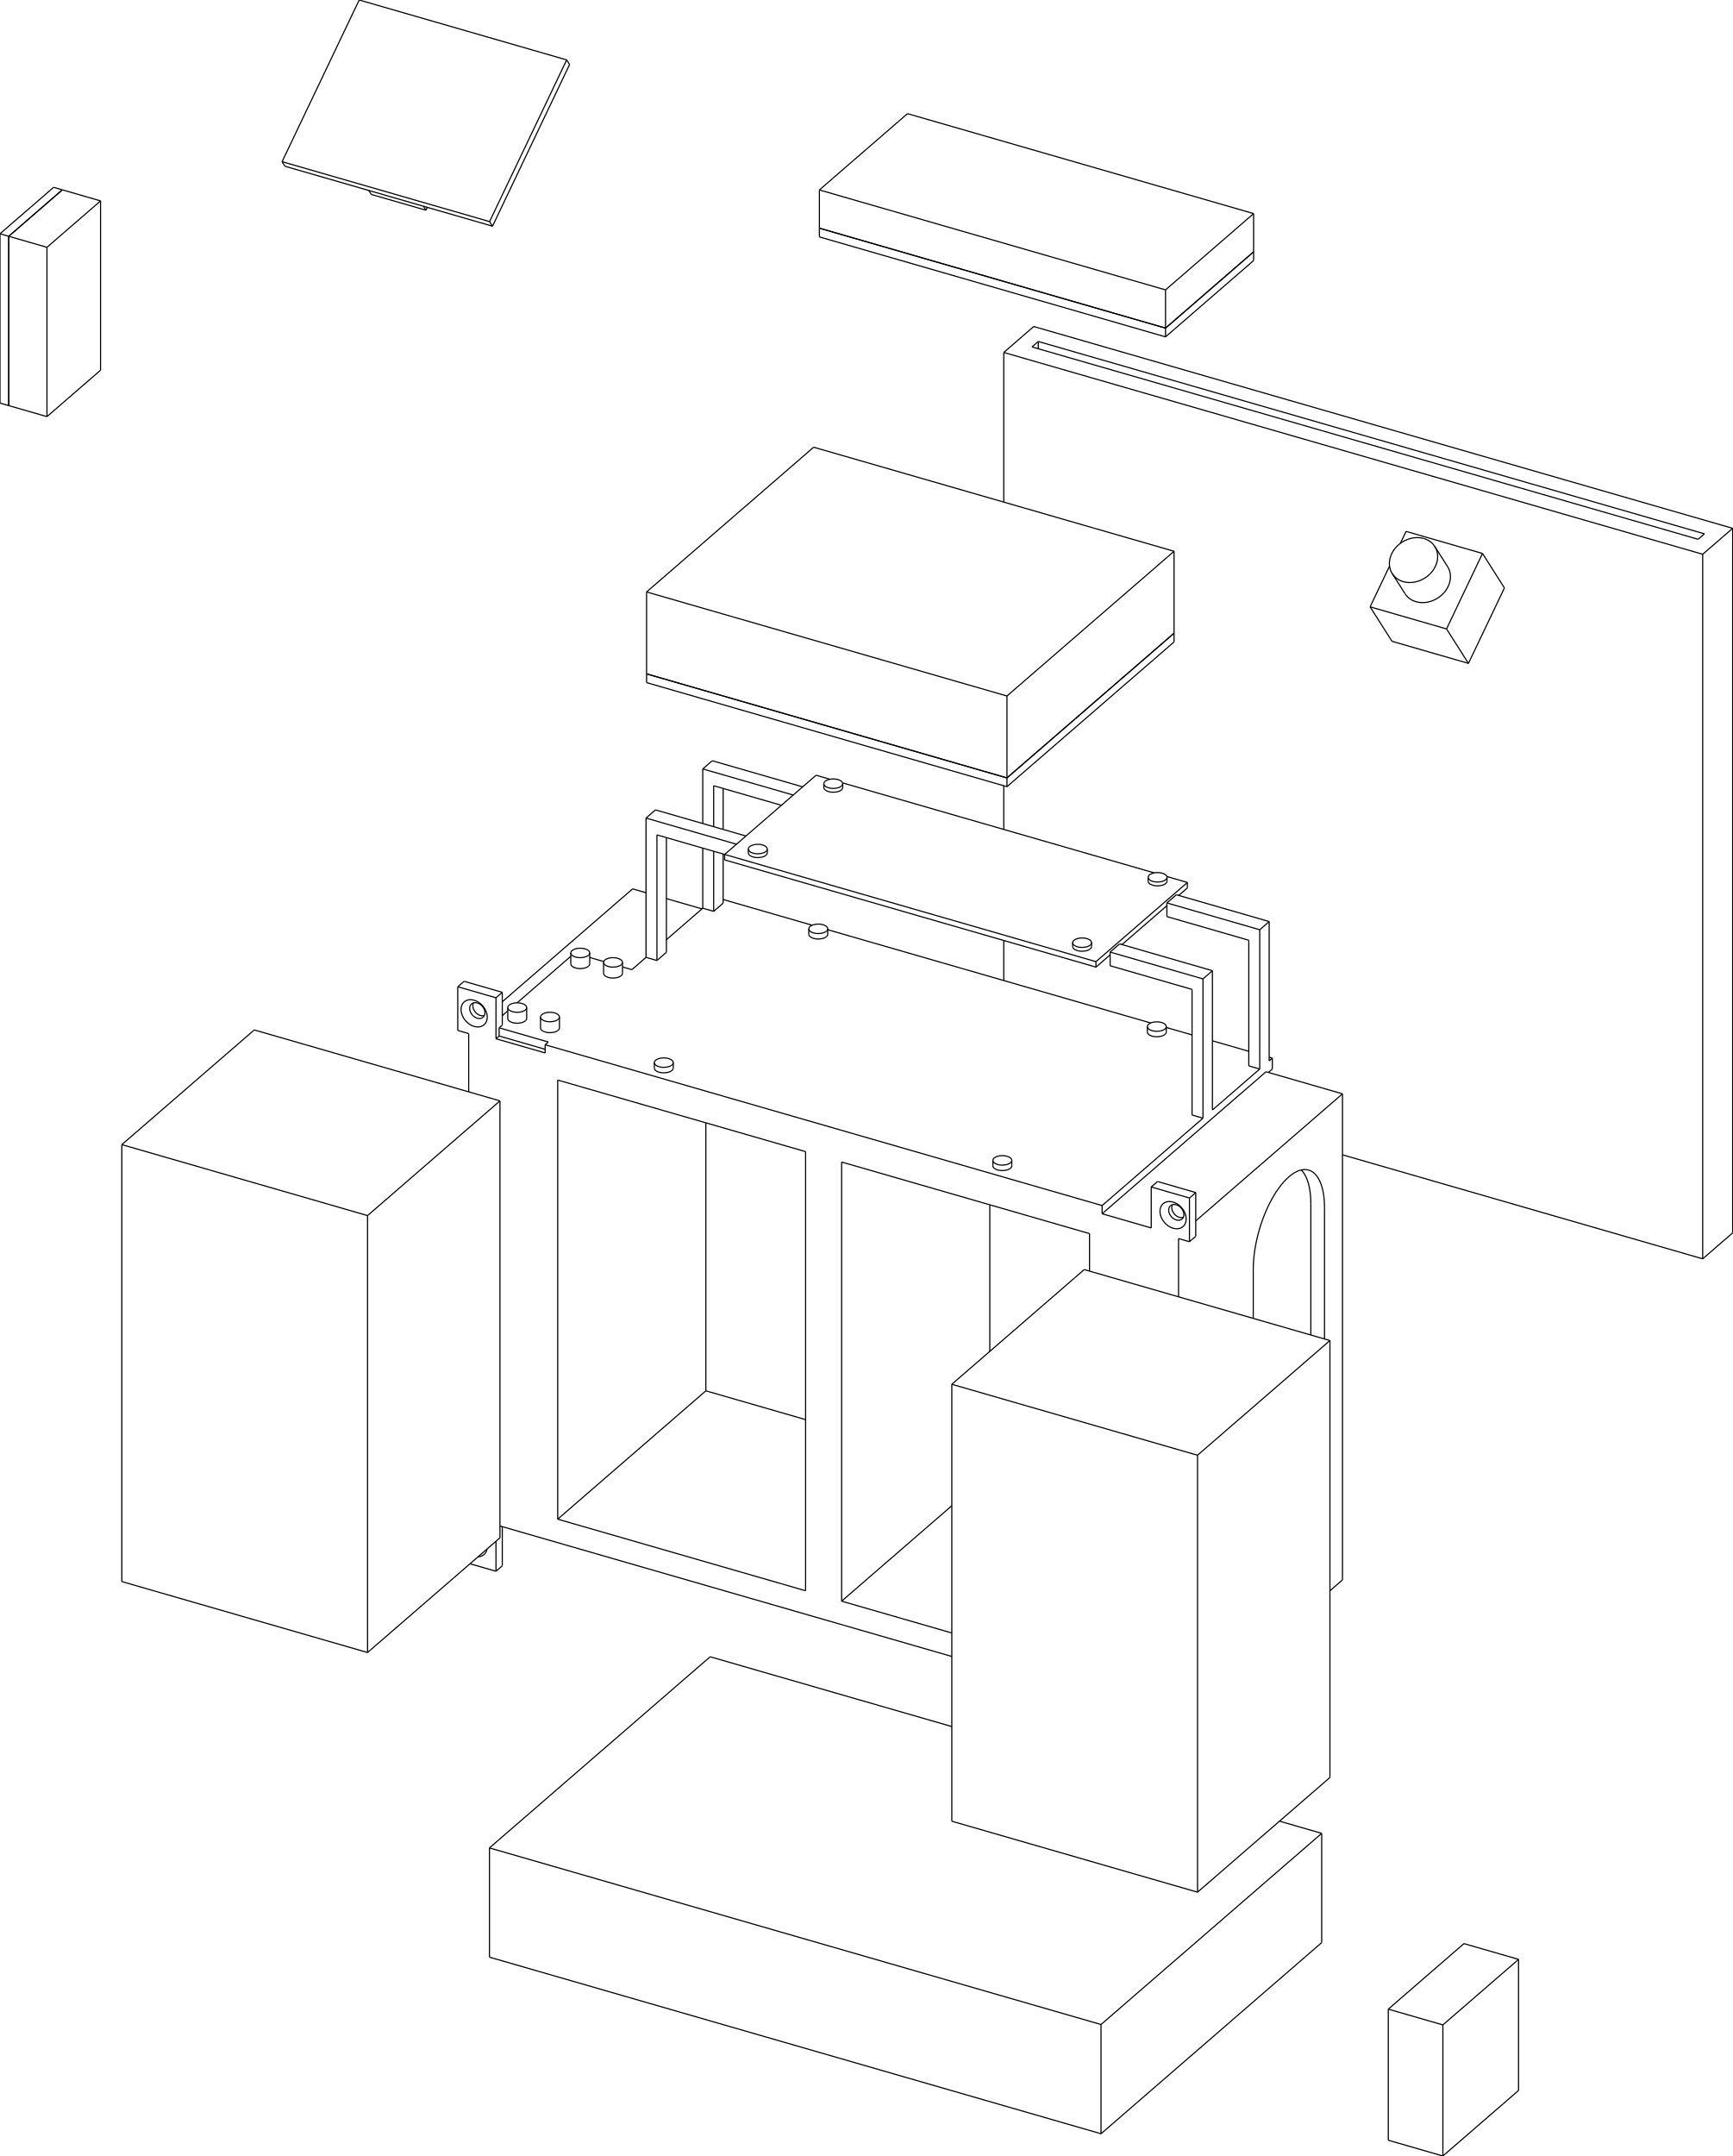
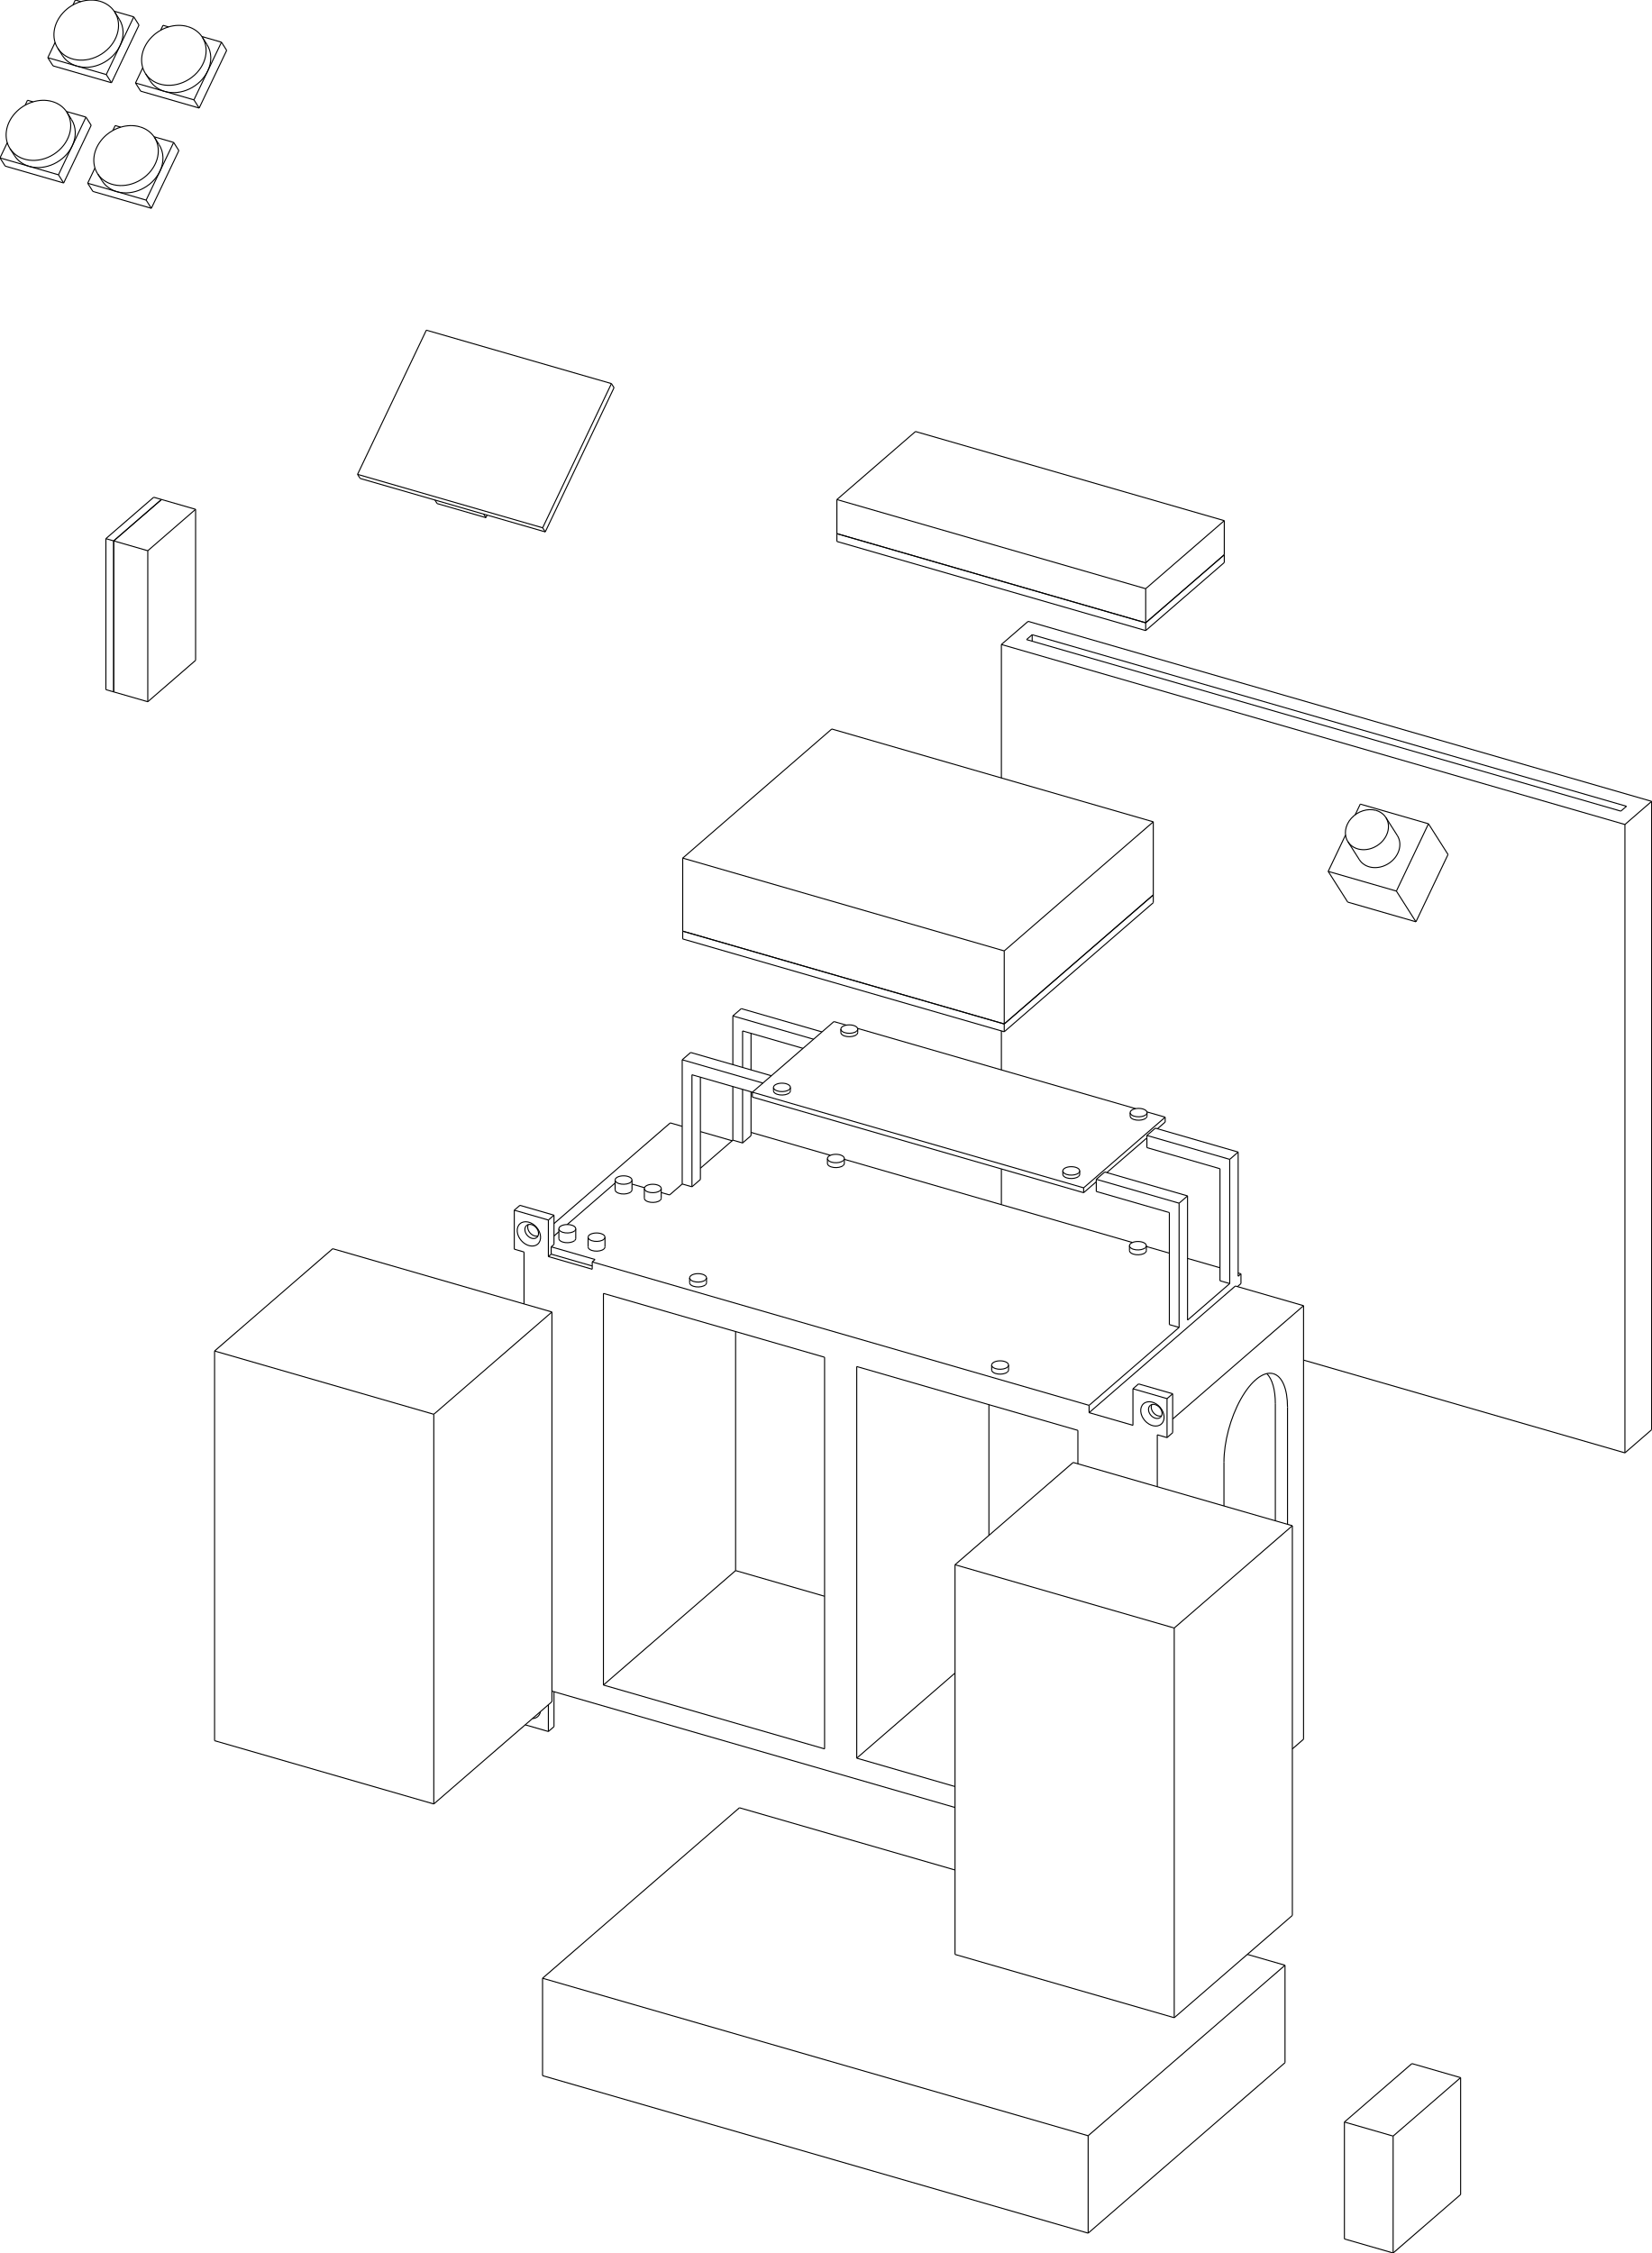
- <svg xmlns="http://www.w3.org/2000/svg" width="274.802mm" height="341.861mm" viewBox="-128.126 -286.228 274.802 341.861">
+ <svg xmlns="http://www.w3.org/2000/svg" width="293.627mm" height="400.56mm" viewBox="-146.951 -344.927 293.627 400.56">
  <g fill="none" stroke="rgb(0, 0, 0)" stroke-linecap="butt" stroke-linejoin="miter" stroke-width="0.18" transform="scale(1, -1)">
    <path id="1" d=" M -44.596 124.735 L -44.596 126.467 " />
    <path id="2" d=" M -47.596 124.735 L -47.596 126.467 " />
    <path id="3" d=" M -39.399 123.235 L -39.399 124.967 " />
    <path id="4" d=" M -42.399 123.235 L -42.399 124.967 " />
    <path id="5" d=" M -21.347 116.869 L -21.347 117.735 " />
    <path id="6" d=" M -24.347 116.869 L -24.347 117.735 " />
    <path id="7" d=" M -34.596 133.395 L -34.596 135.128 " />
    <path id="8" d=" M -37.596 133.395 L -37.596 135.128 " />
    <path id="9" d=" M -29.399 131.895 L -29.399 133.628 " />
    <path id="10" d=" M -32.399 131.895 L -32.399 133.628 " />
    <path id="11" d=" M 32.347 101.369 L 32.347 102.235 " />
    <path id="12" d=" M 29.347 101.369 L 29.347 102.235 " />
    <path id="13" d=" M 3.153 138.087 L 3.153 138.953 " />
    <path id="14" d=" M 0.153 138.087 L 0.153 138.953 " />
    <path id="15" d=" M 56.847 122.587 L 56.847 123.453 " />
    <path id="16" d=" M 53.847 122.587 L 53.847 123.453 " />
    <path id="17" d=" M -6.437 150.993 L -6.437 151.6 " />
    <path id="18" d=" M -9.437 150.993 L -9.437 151.6 " />
    <path id="19" d=" M 44.997 136.146 L 44.997 136.752 " />
    <path id="20" d=" M 41.997 136.146 L 41.997 136.752 " />
    <path id="21" d=" M 5.533 161.36 L 5.533 161.966 " />
    <path id="22" d=" M 2.533 161.36 L 2.533 161.966 " />
    <path id="23" d=" M 56.967 146.512 L 56.967 147.118 " />
    <path id="24" d=" M 53.967 146.512 L 53.967 147.118 " />
    <path id="25" d=" M 101.463 196.382 L 99.436 199.568 " />
    <path id="26" d=" M 94.713 192.088 L 92.686 195.274 " />
+     <path id="27" d=" M -145.183 318.531 L -144.372 317.257 " />
+     <path id="28" d=" M -135.058 324.973 L -134.248 323.699 " />
+     <path id="29" d=" M -129.594 314.031 L -128.784 312.757 " />
+     <path id="30" d=" M -119.47 320.473 L -118.659 319.199 " />
+     <path id="31" d=" M -136.683 336.353 L -135.872 335.079 " />
+     <path id="32" d=" M -126.558 342.795 L -125.748 341.52 " />
+     <path id="33" d=" M -121.094 331.853 L -120.284 330.579 " />
+     <path id="34" d=" M -110.97 338.295 L -110.159 337.02 " />
  </g>
  <g fill="none" stroke="rgb(0, 0, 0)" stroke-linecap="butt" stroke-linejoin="miter" stroke-width="0.18" transform="scale(1, -1)">
    <path id="1" d=" M -48.832 44.263 L 22.832 23.575 " />
    <path id="2" d=" M 58.792 80.6 L 58.792 89.838 " />
    <path id="3" d=" M 58.792 89.838 L 60.524 89.338 " />
    <path id="4" d=" M 60.524 89.338 L 60.524 96.266 " />
    <path id="5" d=" M 54.462 98.016 L 60.524 96.266 " />
    <path id="6" d=" M 54.462 91.521 L 54.462 98.016 " />
    <path id="7" d=" M 54.462 91.521 L 46.667 93.771 " />
    <path id="8" d=" M 46.667 93.771 L 46.667 95.07 " />
    <path id="9" d=" M -41.667 120.57 L 46.667 95.07 " />
    <path id="10" d=" M -41.667 119.271 L -41.667 120.57 " />
    <path id="11" d=" M -49.462 121.521 L -41.667 119.271 " />
    <path id="12" d=" M -49.462 121.521 L -49.462 128.016 " />
    <path id="13" d=" M -55.524 129.766 L -49.462 128.016 " />
    <path id="14" d=" M -55.524 122.838 L -55.524 129.766 " />
    <path id="15" d=" M -55.524 122.838 L -53.792 122.338 " />
    <path id="16" d=" M -53.792 113.101 L -53.792 122.338 " />
    <path id="17" d=" M -53.582 38.273 L -49.462 37.084 " />
    <path id="18" d=" M -49.462 37.084 L -49.462 41.842 " />
    <path id="19" d=" M 44.675 90.622 L 5.358 101.972 " />
    <path id="20" d=" M 44.675 90.622 L 44.675 84.675 " />
    <path id="21" d=" M 22.832 27.299 L 5.358 32.344 " />
    <path id="22" d=" M 5.358 101.972 L 5.358 32.344 " />
    <path id="23" d=" M -39.675 114.972 L -0.358 103.622 " />
    <path id="24" d=" M -0.358 103.622 L -0.358 33.994 " />
    <path id="25" d=" M -39.675 45.344 L -0.358 33.994 " />
    <path id="26" d=" M -39.675 114.972 L -39.675 45.344 " />
    <path d="M-50.875 40.618 A2.4 1.8 -49.107 0 0 -52.298 39.385" />
    <g transform="rotate(-49.1066, 57.9256, 93.5522)">
      <ellipse cx="57.926" cy="93.552" rx="2.4" ry="1.8" />
    </g>
    <g transform="rotate(-49.1066, -52.9256, 125.552)">
      <ellipse cx="-52.926" cy="125.552" rx="2.4" ry="1.8" />
    </g>
    <path d="M58.426 95.198 A1.4 1.05 -49.107 0 0 59.342 92.927" />
    <path d="M59.342 92.927 A1.4 1.05 -49.107 0 0 57.509 95.043" />
    <path d="M57.509 95.043 A1.4 1.05 -49.107 0 0 58.426 95.198" />
    <path d="M59.545 93.197 A1.4 1.05 -49.107 0 0 57.806 95.206" />
    <path id="34" d=" M 60.524 89.338 L 61.524 90.204 " />
    <path id="35" d=" M 61.524 90.204 L 61.524 97.132 " />
    <path id="36" d=" M 55.462 98.882 L 61.524 97.132 " />
    <path id="37" d=" M 54.462 98.016 L 55.462 98.882 " />
    <path id="38" d=" M 60.524 96.266 L 61.524 97.132 " />
    <path id="39" d=" M -13.195 150.745 L 1.305 163.302 " />
    <path id="40" d=" M -13.195 149.879 L -13.195 150.745 " />
    <path id="41" d=" M -25.667 156.51 L -24.167 157.809 " />
    <path id="42" d=" M -24.167 157.809 L -9.82 153.668 " />
    <path id="43" d=" M -25.667 156.51 L -11.32 152.368 " />
    <path id="44" d=" M 45.695 132.879 L 47.945 134.827 " />
    <path id="45" d=" M 49.82 136.451 L 56.945 142.621 " />
    <path id="46" d=" M 58.82 144.245 L 60.195 145.436 " />
    <path id="47" d=" M -13.195 149.879 L 45.695 132.879 " />
    <path d="M-52.426 127.198 A1.4 1.05 -49.107 0 0 -51.509 124.927" />
    <path d="M-51.509 124.927 A1.4 1.05 -49.107 0 0 -53.342 127.044" />
    <path d="M-53.342 127.044 A1.4 1.05 -49.107 0 0 -52.426 127.198" />
    <path d="M-51.306 125.197 A1.4 1.05 -49.107 0 0 -53.045 127.206" />
    <path id="52" d=" M 73.042 116.18 L 73.667 116.721 " />
    <path id="53" d=" M 73.667 116.721 L 73.667 118.453 " />
    <path id="54" d=" M -13.435 143.597 L 0.678 139.523 " />
    <path id="55" d=" M 3.153 138.809 L 54.372 124.023 " />
    <path id="56" d=" M 56.847 123.309 L 60.935 122.128 " />
    <path id="57" d=" M 64.167 121.195 L 69.935 119.53 " />
    <path id="58" d=" M 73.167 118.597 L 73.667 118.453 " />
    <path id="59" d=" M -48.462 123.686 L -48.462 128.882 " />
    <path id="60" d=" M -54.524 130.632 L -48.462 128.882 " />
    <path id="61" d=" M -49.462 121.521 L -48.962 121.954 " />
    <path id="62" d=" M -41.667 119.848 L -48.962 121.954 " />
    <path id="63" d=" M -49.462 128.016 L -48.462 128.882 " />
    <path id="64" d=" M -48.962 123.253 L -48.462 123.686 " />
    <path id="65" d=" M -48.962 123.253 L -48.962 121.954 " />
    <path id="66" d=" M -48.962 123.253 L -41.167 121.003 " />
    <path id="67" d=" M -41.667 120.57 L -41.167 121.003 " />
    <path id="68" d=" M -48.462 125.186 L -47.596 125.936 " />
    <path id="69" d=" M -46.116 127.217 L -37.596 134.596 " />
    <path id="70" d=" M -34.596 134.406 L -32.374 133.765 " />
    <path id="71" d=" M -29.399 132.906 L -27.917 132.478 " />
    <path id="72" d=" M -27.917 132.478 L -25.667 134.427 " />
    <path id="73" d=" M -23.935 133.927 L -25.667 134.427 " />
    <path id="74" d=" M -23.935 133.927 L -22.435 135.226 " />
    <path id="75" d=" M -22.435 137.226 L -16.667 142.221 " />
    <path id="76" d=" M -14.935 141.721 L -16.667 142.221 " />
    <path id="77" d=" M -14.935 141.721 L -13.435 143.02 " />
    <path id="78" d=" M 73.167 118.02 L 73.667 118.453 " />
    <path id="79" d=" M 71.667 116.721 L 69.935 117.221 " />
    <path id="80" d=" M 64.167 110.226 L 71.667 116.721 " />
    <path id="81" d=" M 62.667 108.927 L 60.935 109.427 " />
    <path id="82" d=" M 46.667 95.07 L 62.667 108.927 " />
    <path d="M-44.797 124.36 A1.5 0.75 -4.59074e-15 0 1 -44.596 124.735" />
    <path d="M-47.596 124.735 A1.5 0.75 -4.59074e-15 0 1 -44.797 124.36" />
    <path d="M-39.6 122.86 A1.5 0.75 -4.59074e-15 0 1 -39.399 123.235" />
    <path d="M-42.399 123.235 A1.5 0.75 -4.59074e-15 0 1 -39.6 122.86" />
    <path d="M-21.548 116.494 A1.5 0.75 -4.59074e-15 0 1 -21.347 116.869" />
    <path d="M-24.347 116.869 A1.5 0.75 -4.59074e-15 0 1 -21.548 116.494" />
    <path d="M-34.797 133.02 A1.5 0.75 -4.59074e-15 0 1 -34.596 133.395" />
    <path d="M-37.596 133.395 A1.5 0.75 -4.59074e-15 0 1 -34.797 133.02" />
    <path d="M-29.6 131.52 A1.5 0.75 -4.59074e-15 0 1 -29.399 131.895" />
    <path d="M-32.399 131.895 A1.5 0.75 -4.59074e-15 0 1 -29.6 131.52" />
    <path d="M32.146 100.994 A1.5 0.75 -4.59074e-15 0 1 32.347 101.369" />
    <path d="M29.347 101.369 A1.5 0.75 -4.59074e-15 0 1 32.146 100.994" />
    <path d="M2.952 137.712 A1.5 0.75 -4.59074e-15 0 1 3.153 138.087" />
    <path d="M0.153 138.087 A1.5 0.75 -4.59074e-15 0 1 2.952 137.712" />
    <path d="M56.646 122.212 A1.5 0.75 -4.59074e-15 0 1 56.847 122.587" />
    <path d="M53.847 122.587 A1.5 0.75 -4.59074e-15 0 1 56.646 122.212" />
    <path id="99" d=" M -55.524 129.766 L -54.524 130.632 " />
    <path id="100" d=" M -48.462 127.387 L -27.792 145.288 " />
    <path id="101" d=" M -27.792 145.288 L -25.667 144.675 " />
    <path id="102" d=" M -22.435 143.742 L -16.792 142.113 " />
    <path id="103" d=" M -22.435 135.226 L -22.435 153.412 " />
    <path id="104" d=" M -23.935 133.927 L -23.935 153.845 " />
    <path id="105" d=" M -13.435 143.02 L -13.435 150.814 " />
    <path id="106" d=" M -13.435 154.711 L -13.435 161.206 " />
    <path id="107" d=" M -14.935 141.721 L -14.935 151.247 " />
    <path id="108" d=" M -14.935 155.144 L -14.935 161.639 " />
    <path id="109" d=" M 69.935 117.221 L 69.935 137.139 " />
    <path id="110" d=" M 60.935 109.427 L 60.935 129.345 " />
    <path d="M-44.797 126.092 A1.5 0.75 -4.59074e-15 0 1 -44.596 126.467" />
    <path d="M-44.596 126.467 A1.5 0.75 -4.59074e-15 1 1 -47.596 126.467" />
    <path d="M-47.596 126.467 A1.5 0.75 -4.59074e-15 0 1 -44.797 126.092" />
    <path d="M-39.6 124.592 A1.5 0.75 -4.59074e-15 0 1 -39.399 124.967" />
    <path d="M-39.399 124.967 A1.5 0.75 -4.59074e-15 1 1 -42.399 124.967" />
    <path d="M-42.399 124.967 A1.5 0.75 -4.59074e-15 0 1 -39.6 124.592" />
    <path d="M-21.548 117.36 A1.5 0.75 -4.59074e-15 0 1 -21.347 117.735" />
    <path d="M-21.347 117.735 A1.5 0.75 -4.59074e-15 1 1 -24.347 117.735" />
    <path d="M-24.347 117.735 A1.5 0.75 -4.59074e-15 0 1 -21.548 117.36" />
    <path d="M-34.797 134.753 A1.5 0.75 -4.59074e-15 0 1 -34.596 135.128" />
    <path d="M-34.596 135.128 A1.5 0.75 -4.59074e-15 1 1 -37.596 135.128" />
    <path d="M-37.596 135.128 A1.5 0.75 -4.59074e-15 0 1 -34.797 134.753" />
    <path d="M-29.6 133.253 A1.5 0.75 -4.59074e-15 0 1 -29.399 133.628" />
    <path d="M-29.399 133.628 A1.5 0.75 -4.59074e-15 1 1 -32.399 133.628" />
    <path d="M-32.399 133.628 A1.5 0.75 -4.59074e-15 0 1 -29.6 133.253" />
    <path d="M32.146 101.86 A1.5 0.75 -4.59074e-15 0 1 32.347 102.235" />
    <path d="M32.347 102.235 A1.5 0.75 -4.59074e-15 1 1 29.347 102.235" />
    <path d="M29.347 102.235 A1.5 0.75 -4.59074e-15 0 1 32.146 101.86" />
    <path d="M2.952 138.578 A1.5 0.75 -4.59074e-15 0 1 3.153 138.953" />
    <path d="M3.153 138.953 A1.5 0.75 -4.59074e-15 1 1 0.153 138.953" />
    <path d="M0.153 138.953 A1.5 0.75 -4.59074e-15 0 1 2.952 138.578" />
    <path d="M56.646 123.078 A1.5 0.75 -4.59074e-15 0 1 56.847 123.453" />
    <path d="M56.847 123.453 A1.5 0.75 -4.59074e-15 1 1 53.847 123.453" />
    <path d="M53.847 123.453 A1.5 0.75 -4.59074e-15 0 1 56.646 123.078" />
    <path id="135" d=" M -23.935 153.845 L -13.195 150.745 " />
    <path id="136" d=" M -14.935 161.639 L -4.195 158.539 " />
    <path id="137" d=" M 56.945 140.889 L 69.935 137.139 " />
    <path id="138" d=" M 47.945 133.095 L 60.935 129.345 " />
    <path id="139" d=" M 56.945 140.889 L 56.945 142.621 " />
    <path id="140" d=" M 47.945 133.095 L 47.945 134.827 " />
    <path id="141" d=" M -16.667 164.304 L -15.167 165.603 " />
    <path id="142" d=" M -15.167 165.603 L -0.82 161.462 " />
    <path id="143" d=" M -16.667 164.304 L -2.32 160.163 " />
    <path id="144" d=" M 45.695 133.745 L 60.195 146.302 " />
    <path id="145" d=" M 60.195 145.436 L 60.195 146.302 " />
    <path id="146" d=" M 56.945 143.054 L 58.445 144.353 " />
    <path id="147" d=" M 56.945 142.621 L 56.945 143.054 " />
    <path id="148" d=" M 47.945 135.26 L 49.445 136.559 " />
    <path id="149" d=" M 47.945 134.827 L 47.945 135.26 " />
    <path id="150" d=" M 45.695 132.879 L 45.695 133.745 " />
    <path id="151" d=" M 58.445 144.353 L 73.167 140.103 " />
    <path id="152" d=" M 71.667 138.804 L 73.167 140.103 " />
    <path id="153" d=" M 56.945 143.054 L 71.667 138.804 " />
    <path id="154" d=" M 49.445 136.559 L 64.167 132.309 " />
    <path id="155" d=" M 62.667 131.01 L 64.167 132.309 " />
    <path id="156" d=" M 47.945 135.26 L 62.667 131.01 " />
    <path id="157" d=" M 1.305 163.302 L 3.503 162.668 " />
    <path id="158" d=" M 5.514 162.087 L 54.936 147.82 " />
    <path id="159" d=" M 56.947 147.24 L 60.195 146.302 " />
    <path id="160" d=" M -13.195 150.745 L 45.695 133.745 " />
    <path d="M-6.638 150.618 A1.5 0.75 -4.59074e-15 0 1 -6.437 150.993" />
    <path d="M-9.437 150.993 A1.5 0.75 -4.59074e-15 0 1 -6.638 150.618" />
    <path d="M44.796 135.771 A1.5 0.75 -4.59074e-15 0 1 44.997 136.146" />
    <path d="M41.997 136.146 A1.5 0.75 -4.59074e-15 0 1 44.796 135.771" />
    <path d="M5.332 160.985 A1.5 0.75 -4.59074e-15 0 1 5.533 161.36" />
    <path d="M2.533 161.36 A1.5 0.75 -4.59074e-15 0 1 5.332 160.985" />
    <path d="M56.766 146.137 A1.5 0.75 -4.59074e-15 0 1 56.967 146.512" />
    <path d="M53.967 146.512 A1.5 0.75 -4.59074e-15 0 1 56.766 146.137" />
    <path d="M-6.638 151.225 A1.5 0.75 -4.59074e-15 0 1 -6.437 151.6" />
    <path d="M-6.437 151.6 A1.5 0.75 -4.59074e-15 1 1 -9.437 151.6" />
    <path d="M-9.437 151.6 A1.5 0.75 -4.59074e-15 0 1 -6.638 151.225" />
    <path d="M44.796 136.377 A1.5 0.75 -4.59074e-15 0 1 44.997 136.752" />
    <path d="M44.997 136.752 A1.5 0.75 -4.59074e-15 1 1 41.997 136.752" />
    <path d="M41.997 136.752 A1.5 0.75 -4.59074e-15 0 1 44.796 136.377" />
    <path d="M5.332 161.591 A1.5 0.75 -4.59074e-15 0 1 5.533 161.966" />
    <path d="M5.533 161.966 A1.5 0.75 -4.59074e-15 1 1 2.533 161.966" />
    <path d="M2.533 161.966 A1.5 0.75 -4.59074e-15 0 1 5.332 161.591" />
    <path d="M56.766 146.743 A1.5 0.75 -4.59074e-15 0 1 56.967 147.118" />
    <path d="M56.967 147.118 A1.5 0.75 -4.59074e-15 1 1 53.967 147.118" />
    <path d="M53.967 147.118 A1.5 0.75 -4.59074e-15 0 1 56.766 146.743" />
    <path id="181" d=" M -49.462 37.084 L -48.462 37.95 " />
    <path id="182" d=" M -48.462 37.95 L -48.462 44.156 " />
    <path id="183" d=" M 82.803 33.99 L 84.792 35.712 " />
    <path id="184" d=" M 61.524 92.637 L 84.792 112.788 " />
    <path id="185" d=" M 84.792 112.788 L 72.667 116.288 " />
    <path id="186" d=" M 72.667 116.288 L 46.667 93.771 " />
    <path id="187" d=" M -16.175 65.695 L -0.358 61.129 " />
    <path id="188" d=" M -16.175 108.188 L -16.175 65.695 " />
    <path id="189" d=" M 84.792 35.712 L 84.792 112.788 " />
    <path d="M70.642 84.945 A11.3 4.893 73.898 0 0 79.426 100.695" />
    <path d="M79.426 100.695 A11.3 4.893 73.898 0 0 81.942 94.731" />
    <path id="192" d=" M 81.942 94.731 L 81.942 73.918 " />
    <path id="193" d=" M 70.642 77.18 L 70.642 84.945 " />
    <path d="M78.259 100.716 A11.3 4.893 73.898 0 0 79.777 95.356" />
    <path id="195" d=" M 79.777 95.356 L 79.777 74.543 " />
    <path id="196" d=" M 28.858 95.188 L 28.858 71.951 " />
    <path id="197" d=" M -25.667 134.427 L -25.667 156.51 " />
    <path id="198" d=" M -16.667 142.221 L -16.667 151.747 " />
    <path id="199" d=" M -16.667 155.644 L -16.667 164.304 " />
    <path id="200" d=" M -39.675 45.344 L -16.175 65.695 " />
    <path id="201" d=" M 5.358 32.344 L 22.832 47.477 " />
    <path id="202" d=" M 73.167 118.02 L 73.167 140.103 " />
    <path id="203" d=" M 71.667 116.721 L 71.667 138.804 " />
    <path id="204" d=" M 64.167 110.226 L 64.167 132.309 " />
    <path id="205" d=" M 62.667 108.927 L 62.667 131.01 " />
    <path id="206" d=" M -108.804 35.45 L -108.804 104.732 " />
    <path id="207" d=" M -108.804 104.732 L -87.803 122.919 " />
    <path id="208" d=" M -69.832 24.2 L -69.832 93.482 " />
    <path id="209" d=" M -69.832 93.482 L -48.832 111.669 " />
    <path id="210" d=" M -48.832 42.387 L -48.832 111.669 " />
    <path id="211" d=" M -69.832 24.2 L -48.832 42.387 " />
    <path id="212" d=" M -108.804 35.45 L -69.832 24.2 " />
    <path id="213" d=" M -108.804 104.732 L -69.832 93.482 " />
    <path id="214" d=" M -87.803 122.919 L -48.832 111.669 " />
    <path id="215" d=" M 61.803 -13.8 L 61.803 55.482 " />
    <path id="216" d=" M 61.803 55.482 L 82.803 73.669 " />
    <path id="217" d=" M 82.803 4.387 L 82.803 73.669 " />
    <path id="218" d=" M 61.803 -13.8 L 82.803 4.387 " />
    <path id="219" d=" M 22.832 -2.55 L 22.832 66.732 " />
    <path id="220" d=" M 22.832 66.732 L 43.832 84.919 " />
    <path id="221" d=" M 61.803 -13.8 L 22.832 -2.55 " />
    <path id="222" d=" M 61.803 55.482 L 22.832 66.732 " />
    <path id="223" d=" M 82.803 73.669 L 43.832 84.919 " />
    <path id="224" d=" M 31.074 130.748 L 31.074 137.099 " />
    <path id="225" d=" M 31.074 154.708 L 31.074 161.637 " />
    <path id="226" d=" M 31.074 206.612 L 31.074 230.341 " />
    <path id="227" d=" M 31.074 230.341 L 35.824 234.455 " />
    <path id="228" d=" M 84.792 103.117 L 141.926 86.624 " />
    <path id="229" d=" M 141.926 86.624 L 141.926 198.341 " />
    <path id="230" d=" M 31.074 230.341 L 141.926 198.341 " />
    <path id="231" d=" M 35.824 234.455 L 146.676 202.455 " />
    <path id="232" d=" M 141.926 198.341 L 146.676 202.455 " />
    <path id="233" d=" M 141.203 200.715 L 35.547 231.215 " />
    <path id="234" d=" M 141.203 200.715 L 142.203 201.581 " />
    <path id="235" d=" M 142.203 201.581 L 36.547 232.081 " />
    <path id="236" d=" M 35.547 231.215 L 36.547 232.081 " />
    <path id="237" d=" M 146.676 90.738 L 146.676 202.455 " />
    <path id="238" d=" M 141.926 86.624 L 146.676 90.738 " />
    <path id="239" d=" M 36.547 230.926 L 36.547 232.081 " />
    <path id="240" d=" M -25.579 177.991 L -25.579 179.377 " />
    <path id="241" d=" M 31.579 161.491 L 31.579 162.877 " />
    <path id="242" d=" M 31.579 162.877 L 58.079 185.826 " />
    <path id="243" d=" M 58.079 184.441 L 58.079 185.826 " />
    <path id="244" d=" M 31.579 161.491 L 58.079 184.441 " />
    <path id="245" d=" M -25.579 177.991 L 31.579 161.491 " />
    <path id="246" d=" M -25.579 179.377 L 31.579 162.877 " />
    <path id="247" d=" M -25.579 179.377 L -25.579 192.367 " />
    <path id="248" d=" M -25.579 192.367 L 0.921 215.317 " />
    <path id="249" d=" M 31.579 162.877 L 31.579 175.867 " />
    <path id="250" d=" M 31.579 175.867 L 58.079 198.817 " />
    <path id="251" d=" M 58.079 185.826 L 58.079 198.817 " />
    <path id="252" d=" M 31.579 162.877 L 58.079 185.826 " />
    <path id="253" d=" M -25.579 179.377 L 31.579 162.877 " />
    <path id="254" d=" M -25.579 192.367 L 31.579 175.867 " />
    <path id="255" d=" M 0.921 215.317 L 58.079 198.817 " />
    <path id="256" d=" M 1.831 248.661 L 1.831 250.047 " />
    <path id="257" d=" M 56.729 232.814 L 56.729 234.2 " />
    <path id="258" d=" M 56.729 234.2 L 70.699 246.298 " />
    <path id="259" d=" M 70.699 244.912 L 70.699 246.298 " />
    <path id="260" d=" M 56.729 232.814 L 70.699 244.912 " />
    <path id="261" d=" M 1.831 248.661 L 56.729 232.814 " />
    <path id="262" d=" M 1.831 250.047 L 56.729 234.2 " />
    <path id="263" d=" M 1.831 250.047 L 1.831 256.109 " />
    <path id="264" d=" M 1.831 256.109 L 15.801 268.208 " />
    <path id="265" d=" M 56.729 234.2 L 56.729 240.262 " />
    <path id="266" d=" M 56.729 240.262 L 70.699 252.36 " />
    <path id="267" d=" M 70.699 246.298 L 70.699 252.36 " />
    <path id="268" d=" M 56.729 234.2 L 70.699 246.298 " />
    <path id="269" d=" M 1.831 250.047 L 56.729 234.2 " />
    <path id="270" d=" M 1.831 256.109 L 56.729 240.262 " />
    <path id="271" d=" M 15.801 268.208 L 70.699 252.36 " />
    <path id="272" d=" M -128.126 222.316 L -128.126 249.163 " />
    <path id="273" d=" M -128.126 249.163 L -119.626 256.524 " />
    <path id="274" d=" M -126.741 221.916 L -126.741 248.763 " />
    <path id="275" d=" M -126.741 248.763 L -118.241 256.124 " />
    <path id="276" d=" M -128.126 222.316 L -126.741 221.916 " />
    <path id="277" d=" M -128.126 249.163 L -126.741 248.763 " />
    <path id="278" d=" M -119.626 256.524 L -118.241 256.124 " />
    <path id="279" d=" M -126.741 221.916 L -126.741 248.763 " />
    <path id="280" d=" M -126.741 248.763 L -118.241 256.124 " />
    <path id="281" d=" M -120.678 220.166 L -120.678 247.013 " />
    <path id="282" d=" M -120.678 247.013 L -112.178 254.374 " />
    <path id="283" d=" M -112.178 227.528 L -112.178 254.374 " />
    <path id="284" d=" M -120.678 220.166 L -112.178 227.528 " />
    <path id="285" d=" M -126.741 221.916 L -120.678 220.166 " />
    <path id="286" d=" M -126.741 248.763 L -120.678 247.013 " />
    <path id="287" d=" M -118.241 256.124 L -112.178 254.374 " />
    <path id="288" d=" M -83.387 260.59 L -71.159 286.228 " />
    <path id="289" d=" M -83.387 260.59 L -82.923 259.862 " />
    <path id="290" d=" M -50.478 251.09 L -38.25 276.728 " />
    <path id="291" d=" M -38.25 276.728 L -37.787 276 " />
    <path id="292" d=" M -50.014 250.362 L -37.787 276 " />
    <path id="293" d=" M -50.478 251.09 L -50.014 250.362 " />
    <path id="294" d=" M -83.387 260.59 L -50.478 251.09 " />
    <path id="295" d=" M -71.159 286.228 L -38.25 276.728 " />
    <path id="296" d=" M -82.923 259.862 L -50.014 250.362 " />
    <path id="297" d=" M -69.634 256.025 L -69.233 255.396 " />
    <path id="298" d=" M -60.573 252.896 L -60.357 253.348 " />
    <path id="299" d=" M -60.973 253.525 L -60.573 252.896 " />
    <path id="300" d=" M -69.233 255.396 L -60.573 252.896 " />
    <path id="301" d=" M 89.173 190.003 L 92.257 196.471 " />
    <path id="302" d=" M 93.975 200.072 L 94.879 201.967 " />
    <path id="303" d=" M 89.173 190.003 L 92.648 184.541 " />
    <path id="304" d=" M 101.297 186.503 L 107.003 198.467 " />
    <path id="305" d=" M 107.003 198.467 L 110.478 193.005 " />
    <path id="306" d=" M 104.772 181.041 L 110.478 193.005 " />
    <path id="307" d=" M 101.297 186.503 L 104.772 181.041 " />
    <path id="308" d=" M 89.173 190.003 L 101.297 186.503 " />
    <path id="309" d=" M 94.879 201.967 L 107.003 198.467 " />
    <path id="310" d=" M 92.648 184.541 L 104.772 181.041 " />
    <path d="M97.691 200.84 A4 3.368 32.467 0 1 92.686 195.274" />
    <path d="M92.686 195.274 A4 3.368 32.467 1 1 99.436 199.568" />
    <path d="M99.436 199.568 A4 3.368 32.467 0 1 97.691 200.84" />
    <path d="M94.713 192.088 A4 3.368 32.467 1 1 101.463 196.382" />
    <path id="315" d=" M -50.497 -24.105 L -50.497 -6.785 " />
    <path id="316" d=" M -50.497 -6.785 L -15.497 23.526 " />
    <path id="317" d=" M 46.497 -52.105 L 46.497 -34.785 " />
    <path id="318" d=" M 46.497 -34.785 L 81.497 -4.474 " />
    <path id="319" d=" M 81.497 -21.794 L 81.497 -4.474 " />
    <path id="320" d=" M 46.497 -52.105 L 81.497 -21.794 " />
    <path id="321" d=" M -50.497 -24.105 L 46.497 -52.105 " />
    <path id="322" d=" M -50.497 -6.785 L 46.497 -34.785 " />
    <path id="323" d=" M -15.497 23.526 L 22.832 12.461 " />
    <path id="324" d=" M 74.803 -2.541 L 81.497 -4.474 " />
    <path id="325" d=" M 92.057 -53.133 L 92.057 -32.348 " />
    <path id="326" d=" M 92.057 -32.348 L 104.057 -21.956 " />
    <path id="327" d=" M 100.717 -55.633 L 100.717 -34.848 " />
    <path id="328" d=" M 100.717 -34.848 L 112.717 -24.456 " />
    <path id="329" d=" M 112.717 -45.24 L 112.717 -24.456 " />
    <path id="330" d=" M 100.717 -55.633 L 112.717 -45.24 " />
    <path id="331" d=" M 92.057 -53.133 L 100.717 -55.633 " />
    <path id="332" d=" M 92.057 -32.348 L 100.717 -34.848 " />
    <path id="333" d=" M 104.057 -21.956 L 112.717 -24.456 " />
+     <path id="334" d=" M -146.951 316.85 L -145.659 319.56 " />
+     <path id="335" d=" M -142.48 326.225 L -142.06 327.105 " />
+     <path id="336" d=" M -146.951 316.85 L -146.025 315.394 " />
+     <path id="337" d=" M -146.951 316.85 L -141.755 315.35 " />
+     <path d="M-141.755 315.35 A6 5.052 -147.533 0 0 -144.372 317.257" />
+     <path id="339" d=" M -142.06 327.105 L -141.073 326.82 " />
+     <path id="340" d=" M -131.668 324.105 L -130.741 322.649 " />
+     <path id="341" d=" M -135.15 325.11 L -131.668 324.105 " />
+     <path id="342" d=" M -146.025 315.394 L -135.632 312.394 " />
+     <path id="343" d=" M -135.632 312.394 L -130.741 322.649 " />
+     <path id="344" d=" M -136.559 313.85 L -135.632 312.394 " />
+     <path id="345" d=" M -141.755 315.35 L -136.559 313.85 " />
+     <path d="M-137.675 326.88 A6 5.052 -147.533 0 0 -135.058 324.973" />
+     <path d="M-135.058 324.973 A6 5.052 -147.533 0 0 -145.183 318.531" />
+     <path d="M-145.183 318.531 A6 5.052 -147.533 0 0 -137.675 326.88" />
+     <path d="M-134.248 323.699 A6 5.052 -147.533 0 0 -134.114 318.978" />
+     <path d="M-134.114 318.978 A6 5.052 -147.533 0 0 -141.755 315.35" />
+     <path id="351" d=" M -136.559 313.85 L -134.114 318.978 " />
+     <path id="352" d=" M -134.114 318.978 L -131.668 324.105 " />
+     <path id="353" d=" M -131.363 312.35 L -130.071 315.06 " />
+     <path id="354" d=" M -126.892 321.725 L -126.472 322.605 " />
+     <path id="355" d=" M -131.363 312.35 L -130.436 310.894 " />
+     <path id="356" d=" M -131.363 312.35 L -126.167 310.85 " />
+     <path d="M-126.167 310.85 A6 5.052 -147.533 0 0 -128.784 312.757" />
+     <path id="358" d=" M -126.472 322.605 L -125.485 322.32 " />
+     <path id="359" d=" M -116.08 319.605 L -115.153 318.149 " />
+     <path id="360" d=" M -119.561 320.61 L -116.08 319.605 " />
+     <path id="361" d=" M -130.436 310.894 L -120.044 307.894 " />
+     <path id="362" d=" M -120.044 307.894 L -115.153 318.149 " />
+     <path id="363" d=" M -120.971 309.35 L -120.044 307.894 " />
+     <path id="364" d=" M -126.167 310.85 L -120.971 309.35 " />
+     <path d="M-122.087 322.38 A6 5.052 -147.533 0 0 -119.47 320.473" />
+     <path d="M-119.47 320.473 A6 5.052 -147.533 0 0 -129.594 314.031" />
+     <path d="M-129.594 314.031 A6 5.052 -147.533 0 0 -122.087 322.38" />
+     <path d="M-118.659 319.199 A6 5.052 -147.533 0 0 -118.525 314.478" />
+     <path d="M-118.525 314.478 A6 5.052 -147.533 0 0 -126.167 310.85" />
+     <path id="370" d=" M -120.971 309.35 L -118.525 314.478 " />
+     <path id="371" d=" M -118.525 314.478 L -116.08 319.605 " />
+     <path id="372" d=" M -138.451 334.672 L -137.159 337.382 " />
+     <path id="373" d=" M -133.98 344.047 L -133.56 344.927 " />
+     <path id="374" d=" M -138.451 334.672 L -137.525 333.216 " />
+     <path id="375" d=" M -138.451 334.672 L -133.255 333.172 " />
+     <path d="M-133.255 333.172 A6 5.052 -147.533 0 0 -135.872 335.079" />
+     <path id="377" d=" M -133.56 344.927 L -132.573 344.642 " />
+     <path id="378" d=" M -123.168 341.927 L -122.241 340.471 " />
+     <path id="379" d=" M -126.65 342.932 L -123.168 341.927 " />
+     <path id="380" d=" M -137.525 333.216 L -127.132 330.216 " />
+     <path id="381" d=" M -127.132 330.216 L -122.241 340.471 " />
+     <path id="382" d=" M -128.059 331.672 L -127.132 330.216 " />
+     <path id="383" d=" M -133.255 333.172 L -128.059 331.672 " />
+     <path d="M-129.175 344.702 A6 5.052 -147.533 0 0 -126.558 342.795" />
+     <path d="M-126.558 342.795 A6 5.052 -147.533 0 0 -136.683 336.353" />
+     <path d="M-136.683 336.353 A6 5.052 -147.533 0 0 -129.175 344.702" />
+     <path d="M-125.748 341.52 A6 5.052 -147.533 0 0 -125.614 336.8" />
+     <path d="M-125.614 336.8 A6 5.052 -147.533 0 0 -133.255 333.172" />
+     <path id="389" d=" M -128.059 331.672 L -125.614 336.8 " />
+     <path id="390" d=" M -125.614 336.8 L -123.168 341.927 " />
+     <path id="391" d=" M -122.863 330.172 L -121.571 332.882 " />
+     <path id="392" d=" M -118.392 339.547 L -117.972 340.427 " />
+     <path id="393" d=" M -122.863 330.172 L -121.936 328.716 " />
+     <path id="394" d=" M -122.863 330.172 L -117.667 328.672 " />
+     <path d="M-117.667 328.672 A6 5.052 -147.533 0 0 -120.284 330.579" />
+     <path id="396" d=" M -117.972 340.427 L -116.985 340.142 " />
+     <path id="397" d=" M -107.58 337.427 L -106.653 335.971 " />
+     <path id="398" d=" M -111.061 338.432 L -107.58 337.427 " />
+     <path id="399" d=" M -121.936 328.716 L -111.544 325.716 " />
+     <path id="400" d=" M -111.544 325.716 L -106.653 335.971 " />
+     <path id="401" d=" M -112.471 327.172 L -111.544 325.716 " />
+     <path id="402" d=" M -117.667 328.672 L -112.471 327.172 " />
+     <path d="M-113.587 340.202 A6 5.052 -147.533 0 0 -110.97 338.295" />
+     <path d="M-110.97 338.295 A6 5.052 -147.533 0 0 -121.094 331.853" />
+     <path d="M-121.094 331.853 A6 5.052 -147.533 0 0 -113.587 340.202" />
+     <path d="M-110.159 337.02 A6 5.052 -147.533 0 0 -110.025 332.3" />
+     <path d="M-110.025 332.3 A6 5.052 -147.533 0 0 -117.667 328.672" />
+     <path id="408" d=" M -112.471 327.172 L -110.025 332.3 " />
+     <path id="409" d=" M -110.025 332.3 L -107.58 337.427 " />
  </g>
</svg>
